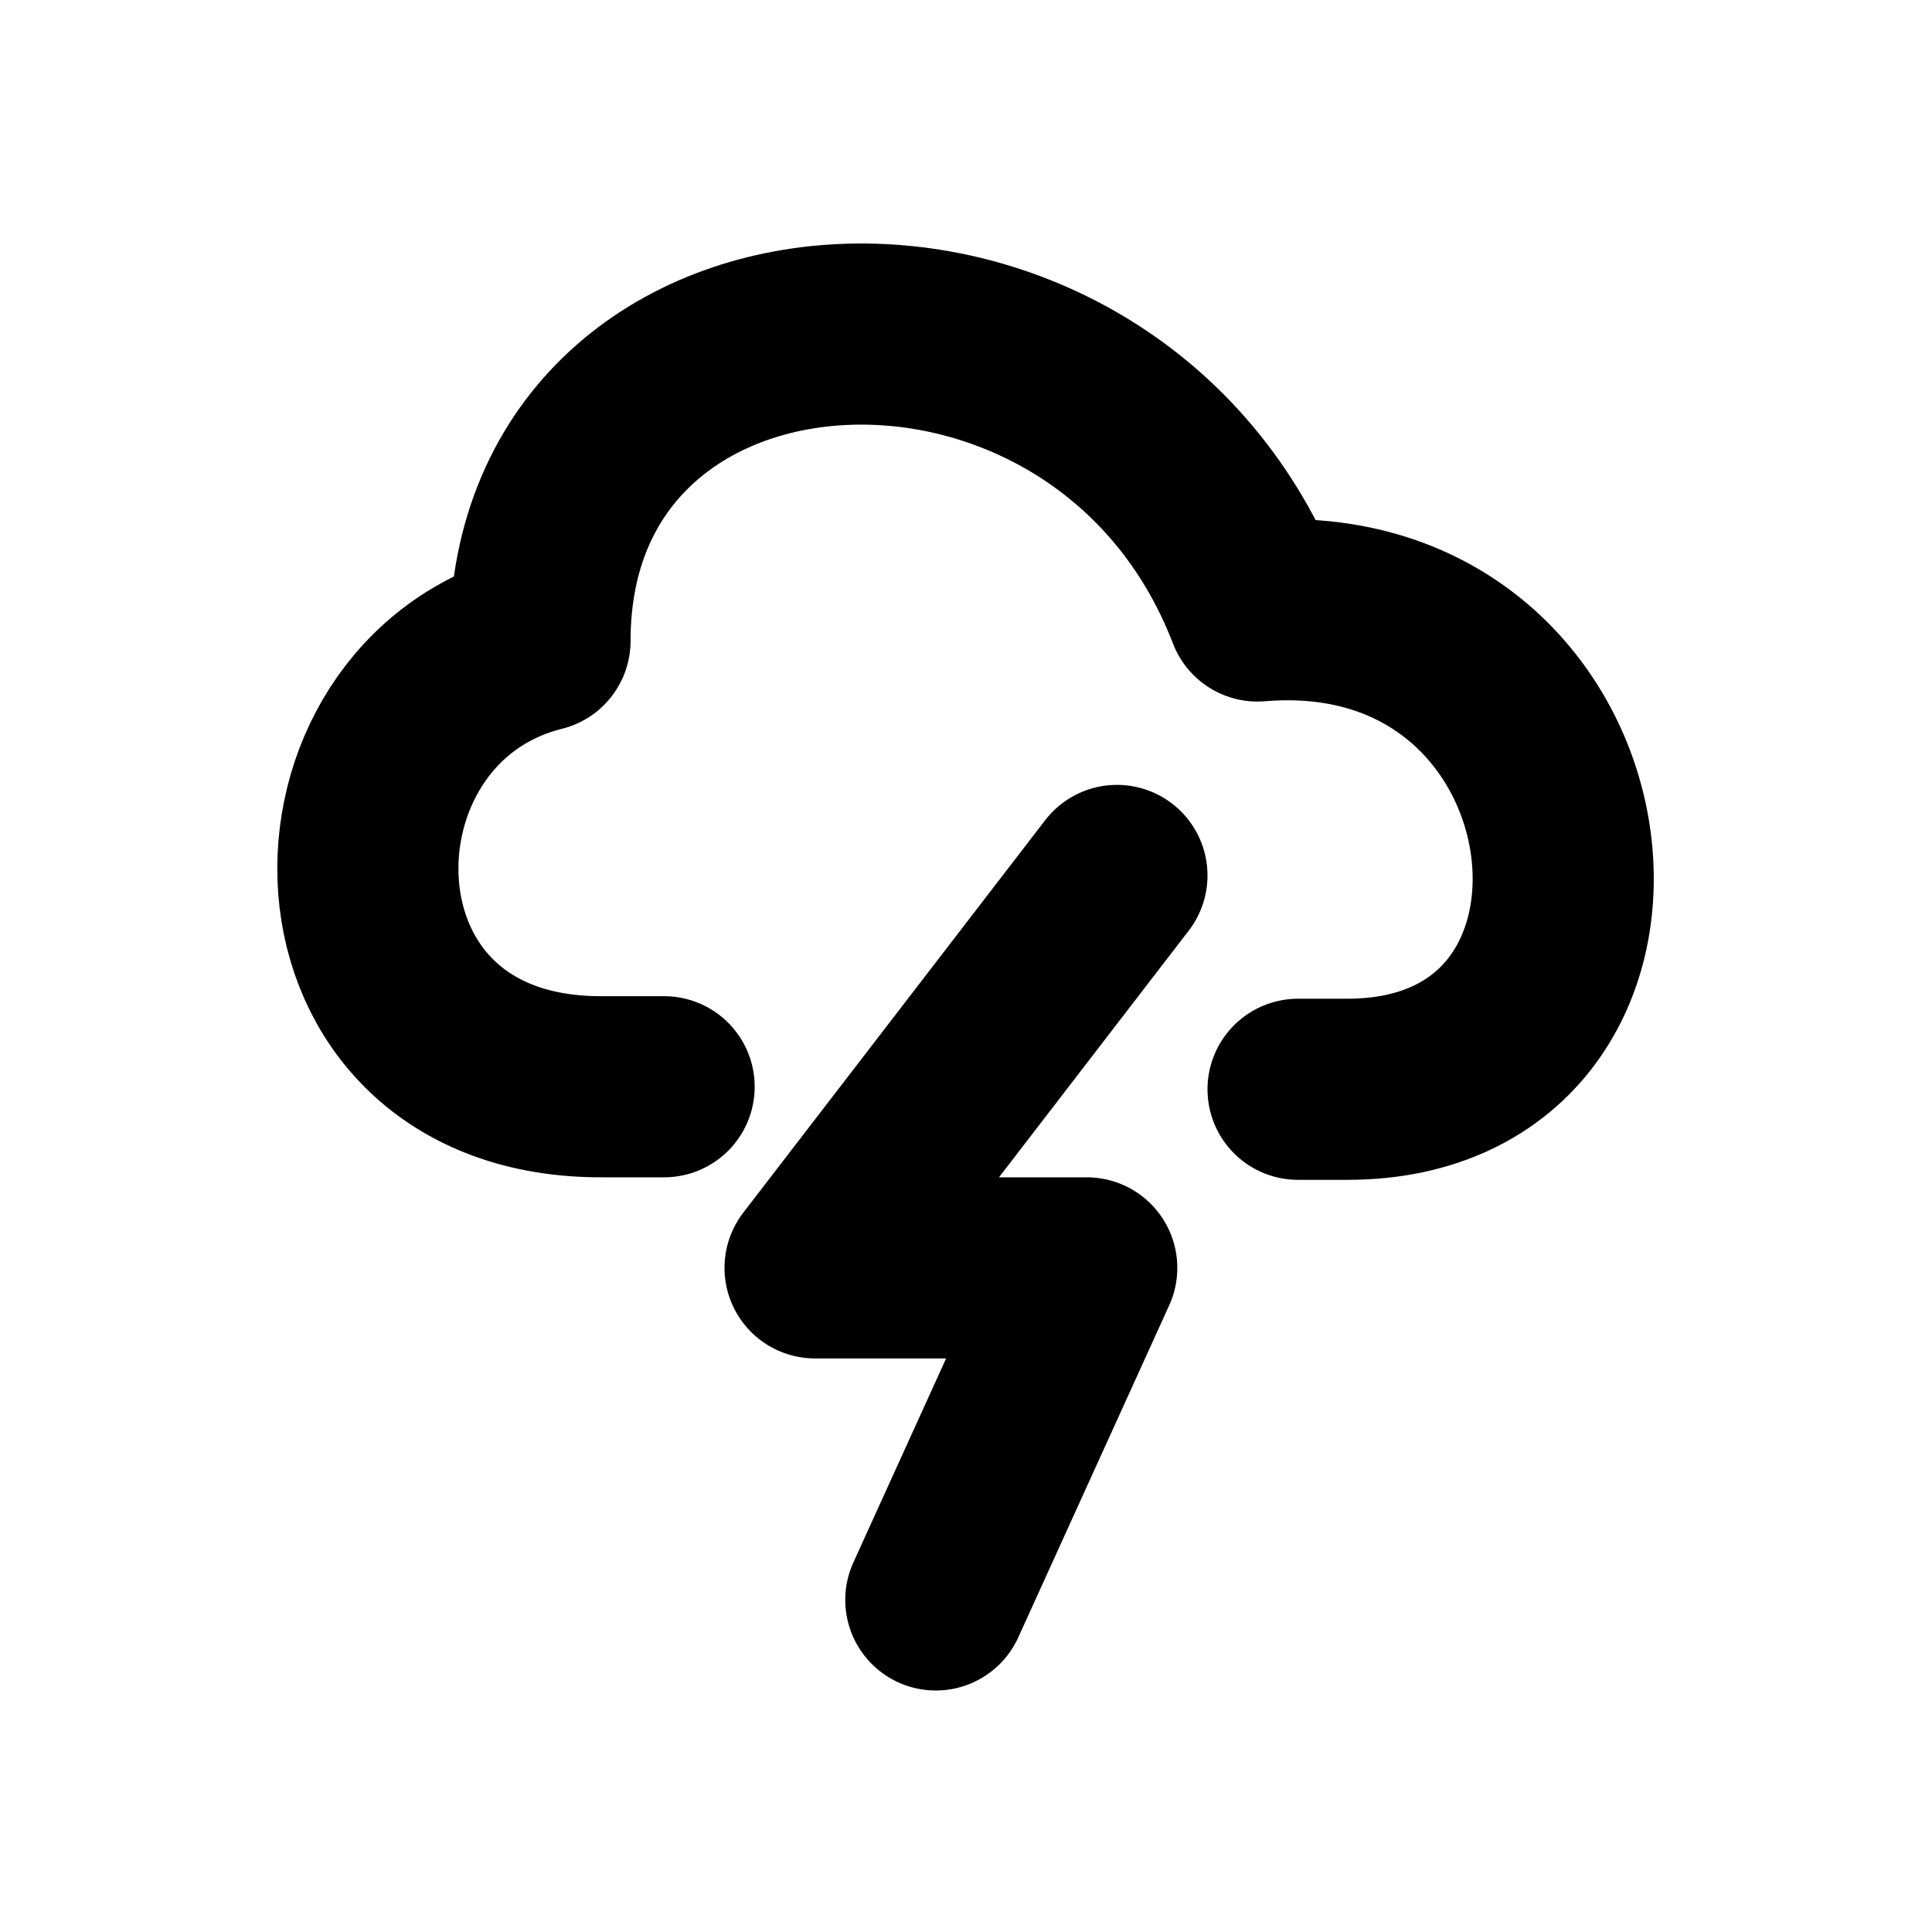
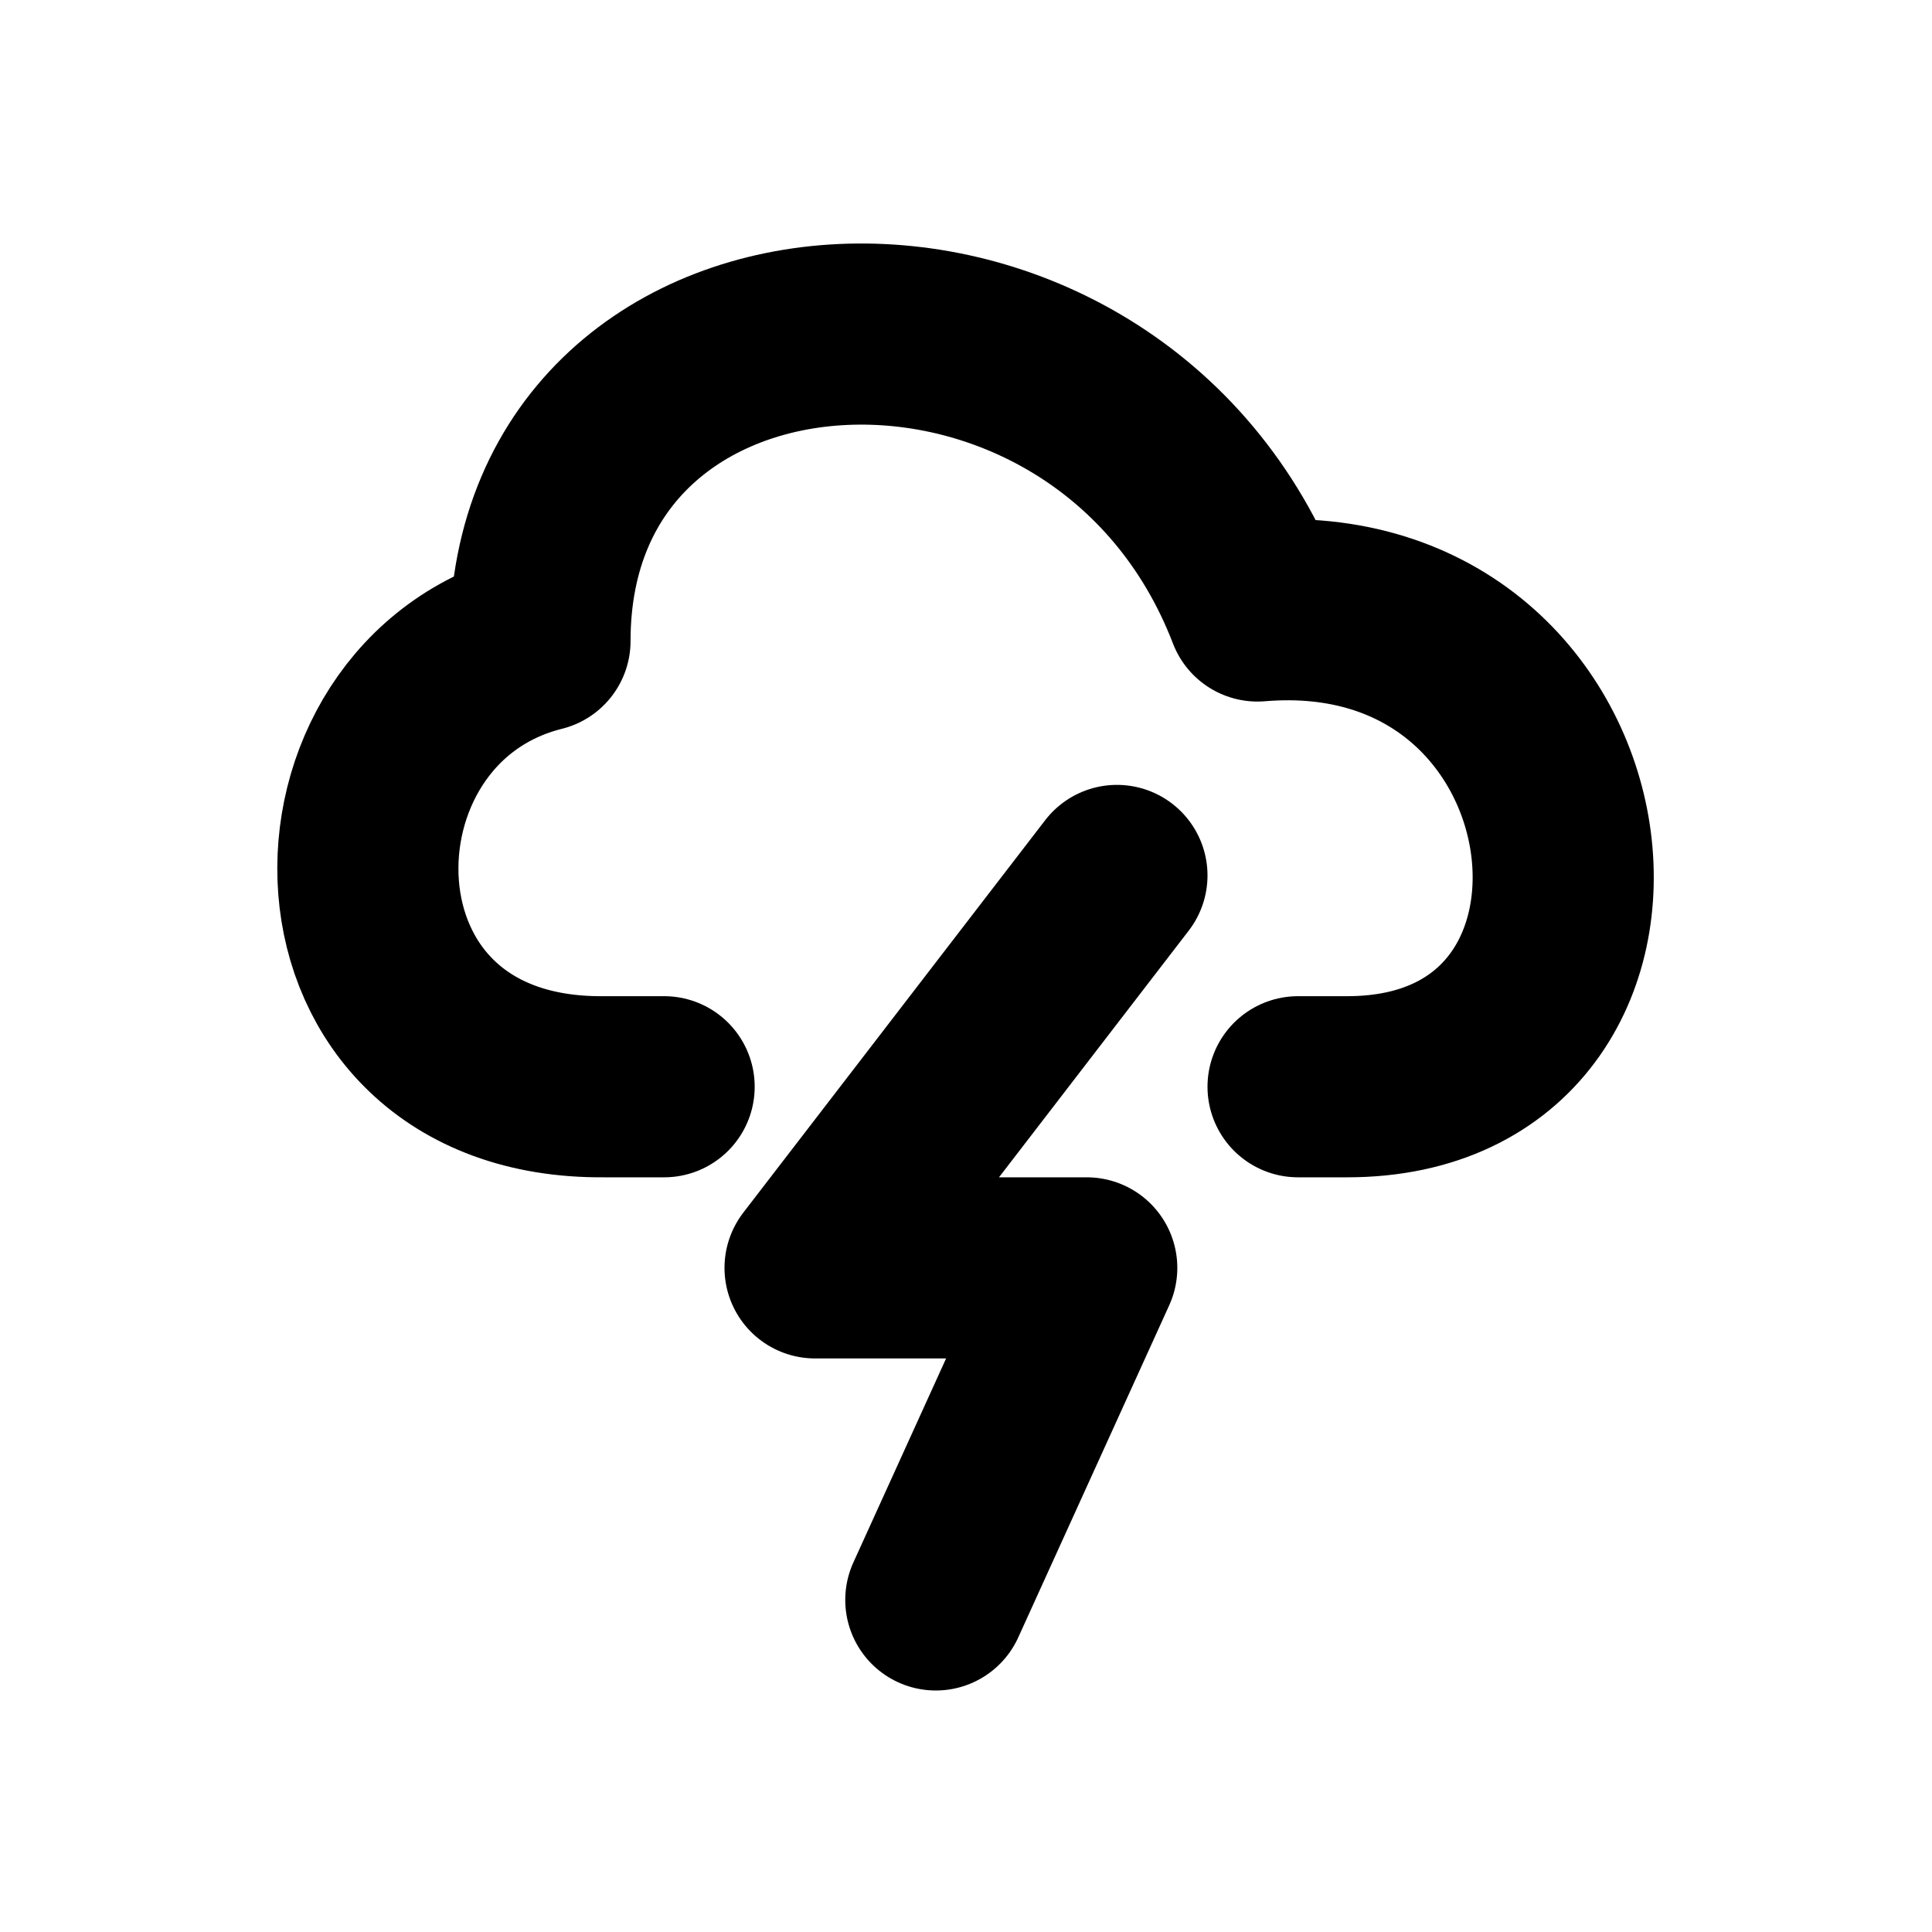
<svg xmlns="http://www.w3.org/2000/svg" width="16" height="16" viewBox="0 0 16 16" fill="none" stroke="currentColor" stroke-width="1.5" stroke-linecap="round" stroke-linejoin="round" aria-hidden="true" focusable="false">
-   <path d="M5.5 9H5C2.491 9.021 2.491 5.803 4.472 5.308 4.472 2.089 9.176 1.842 10.414 5.06 13.385 4.812 13.88 9.021 11.157 9.021H10.75" />
+   <path d="M5.5 9H5C2.491 9.021 2.491 5.803 4.472 5.308 4.472 2.089 9.176 1.842 10.414 5.06 13.385 4.812 13.88 9 11.157 9H10.75" />
  <path d="M9.25 7.25L6.75 10.5H9L7.75 13.25" />
</svg>
